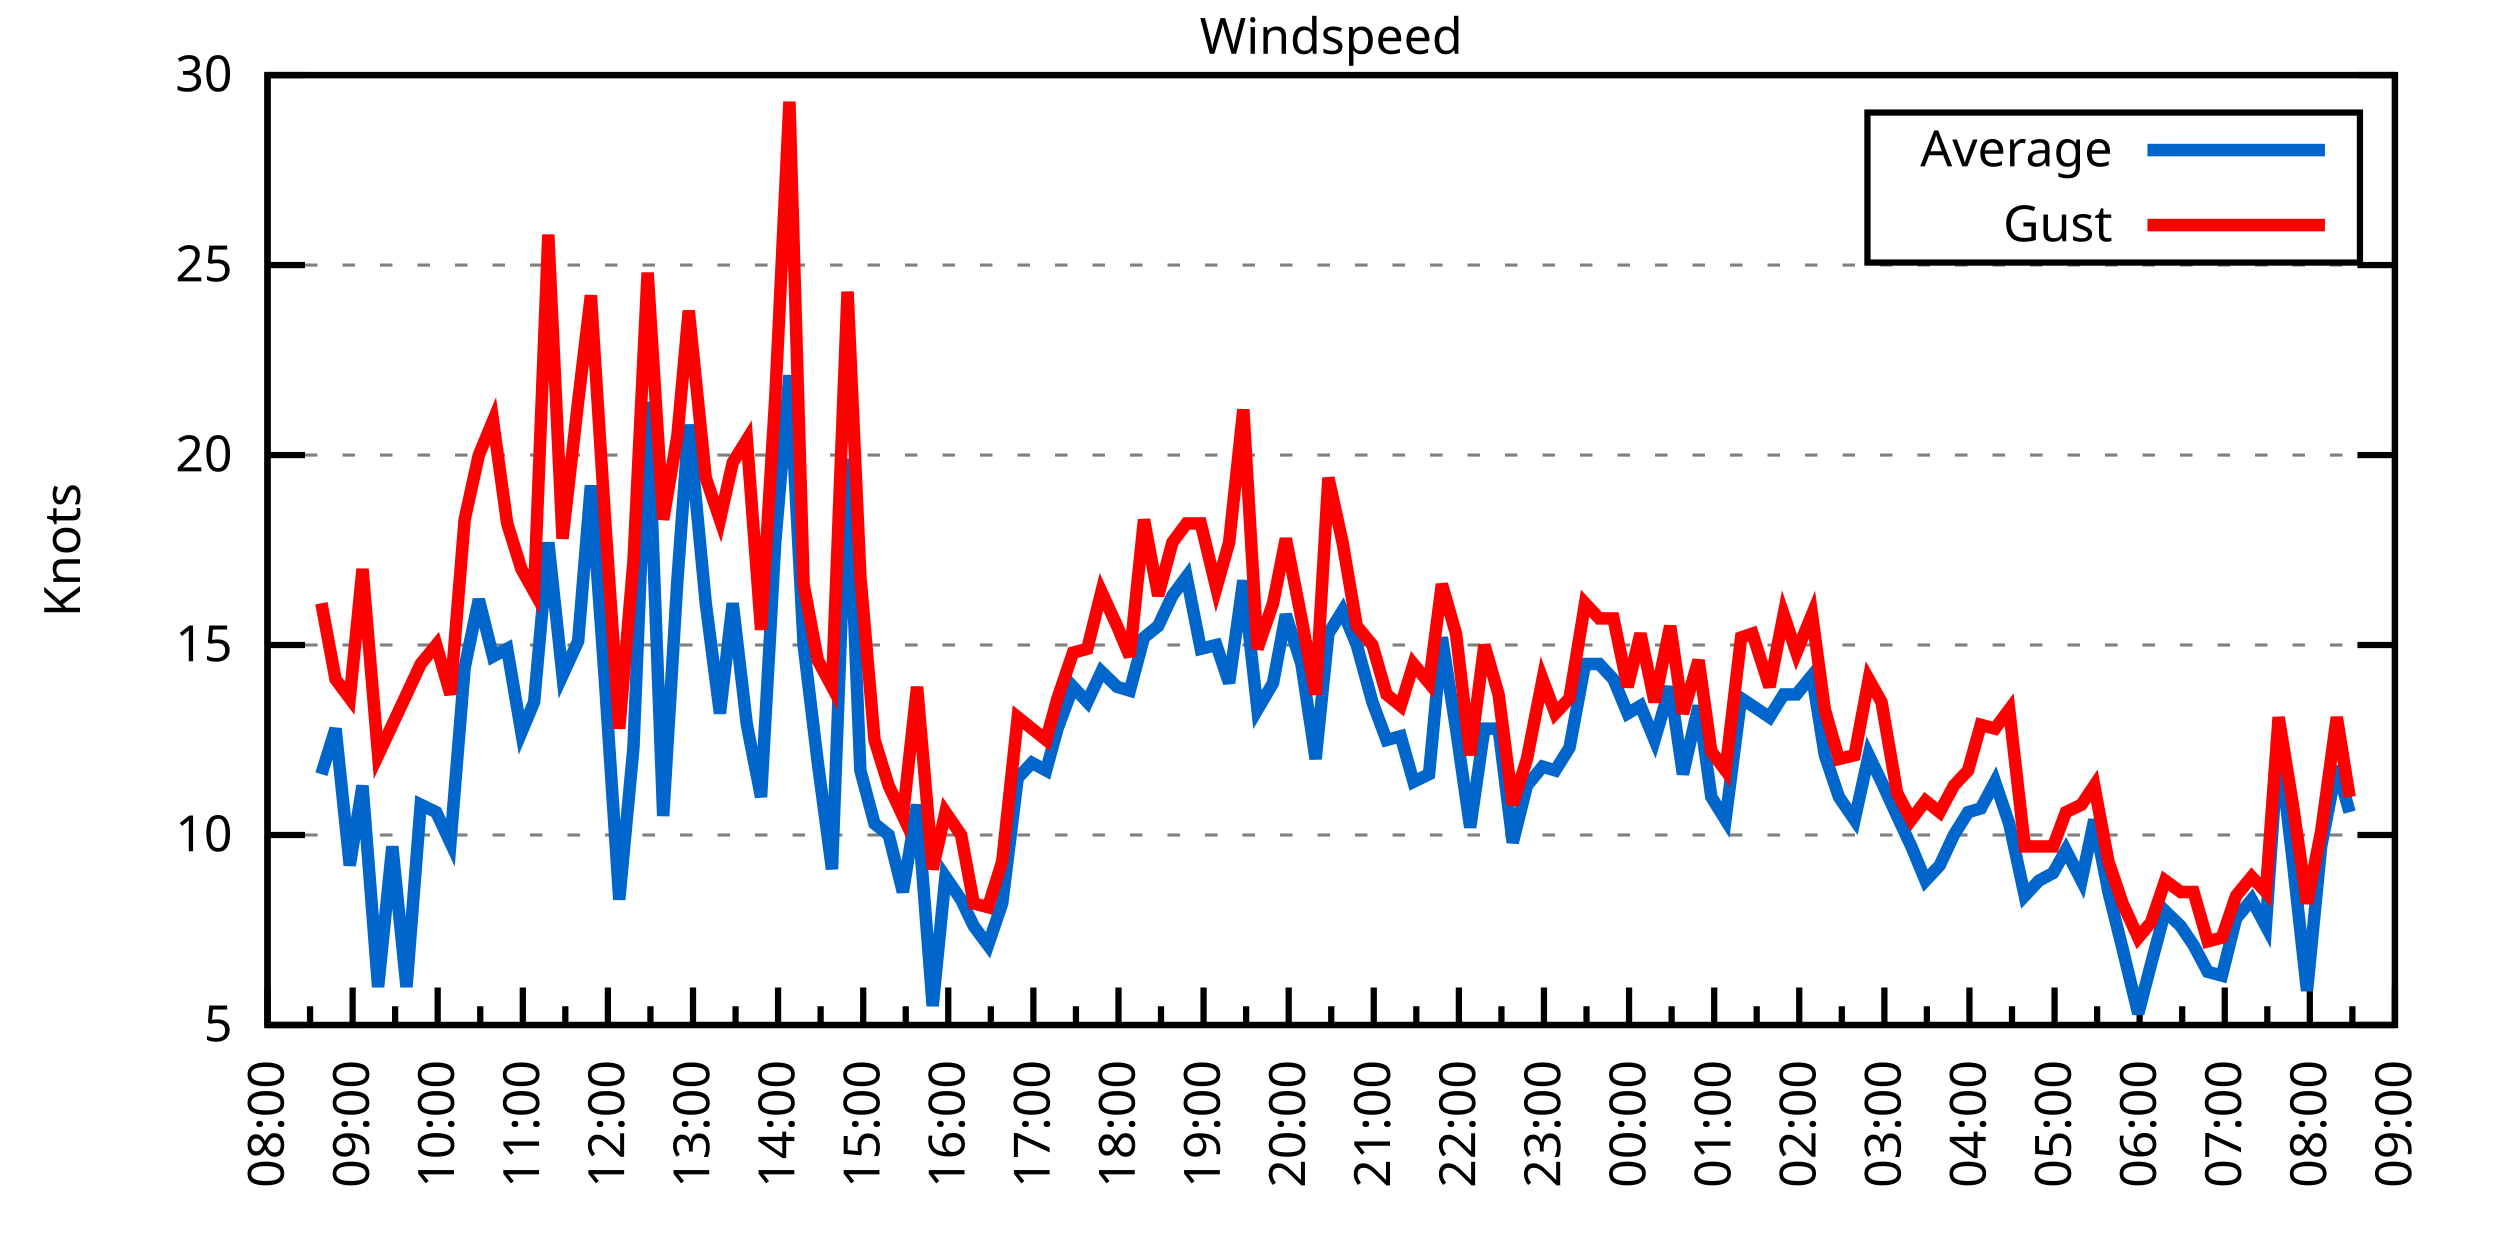
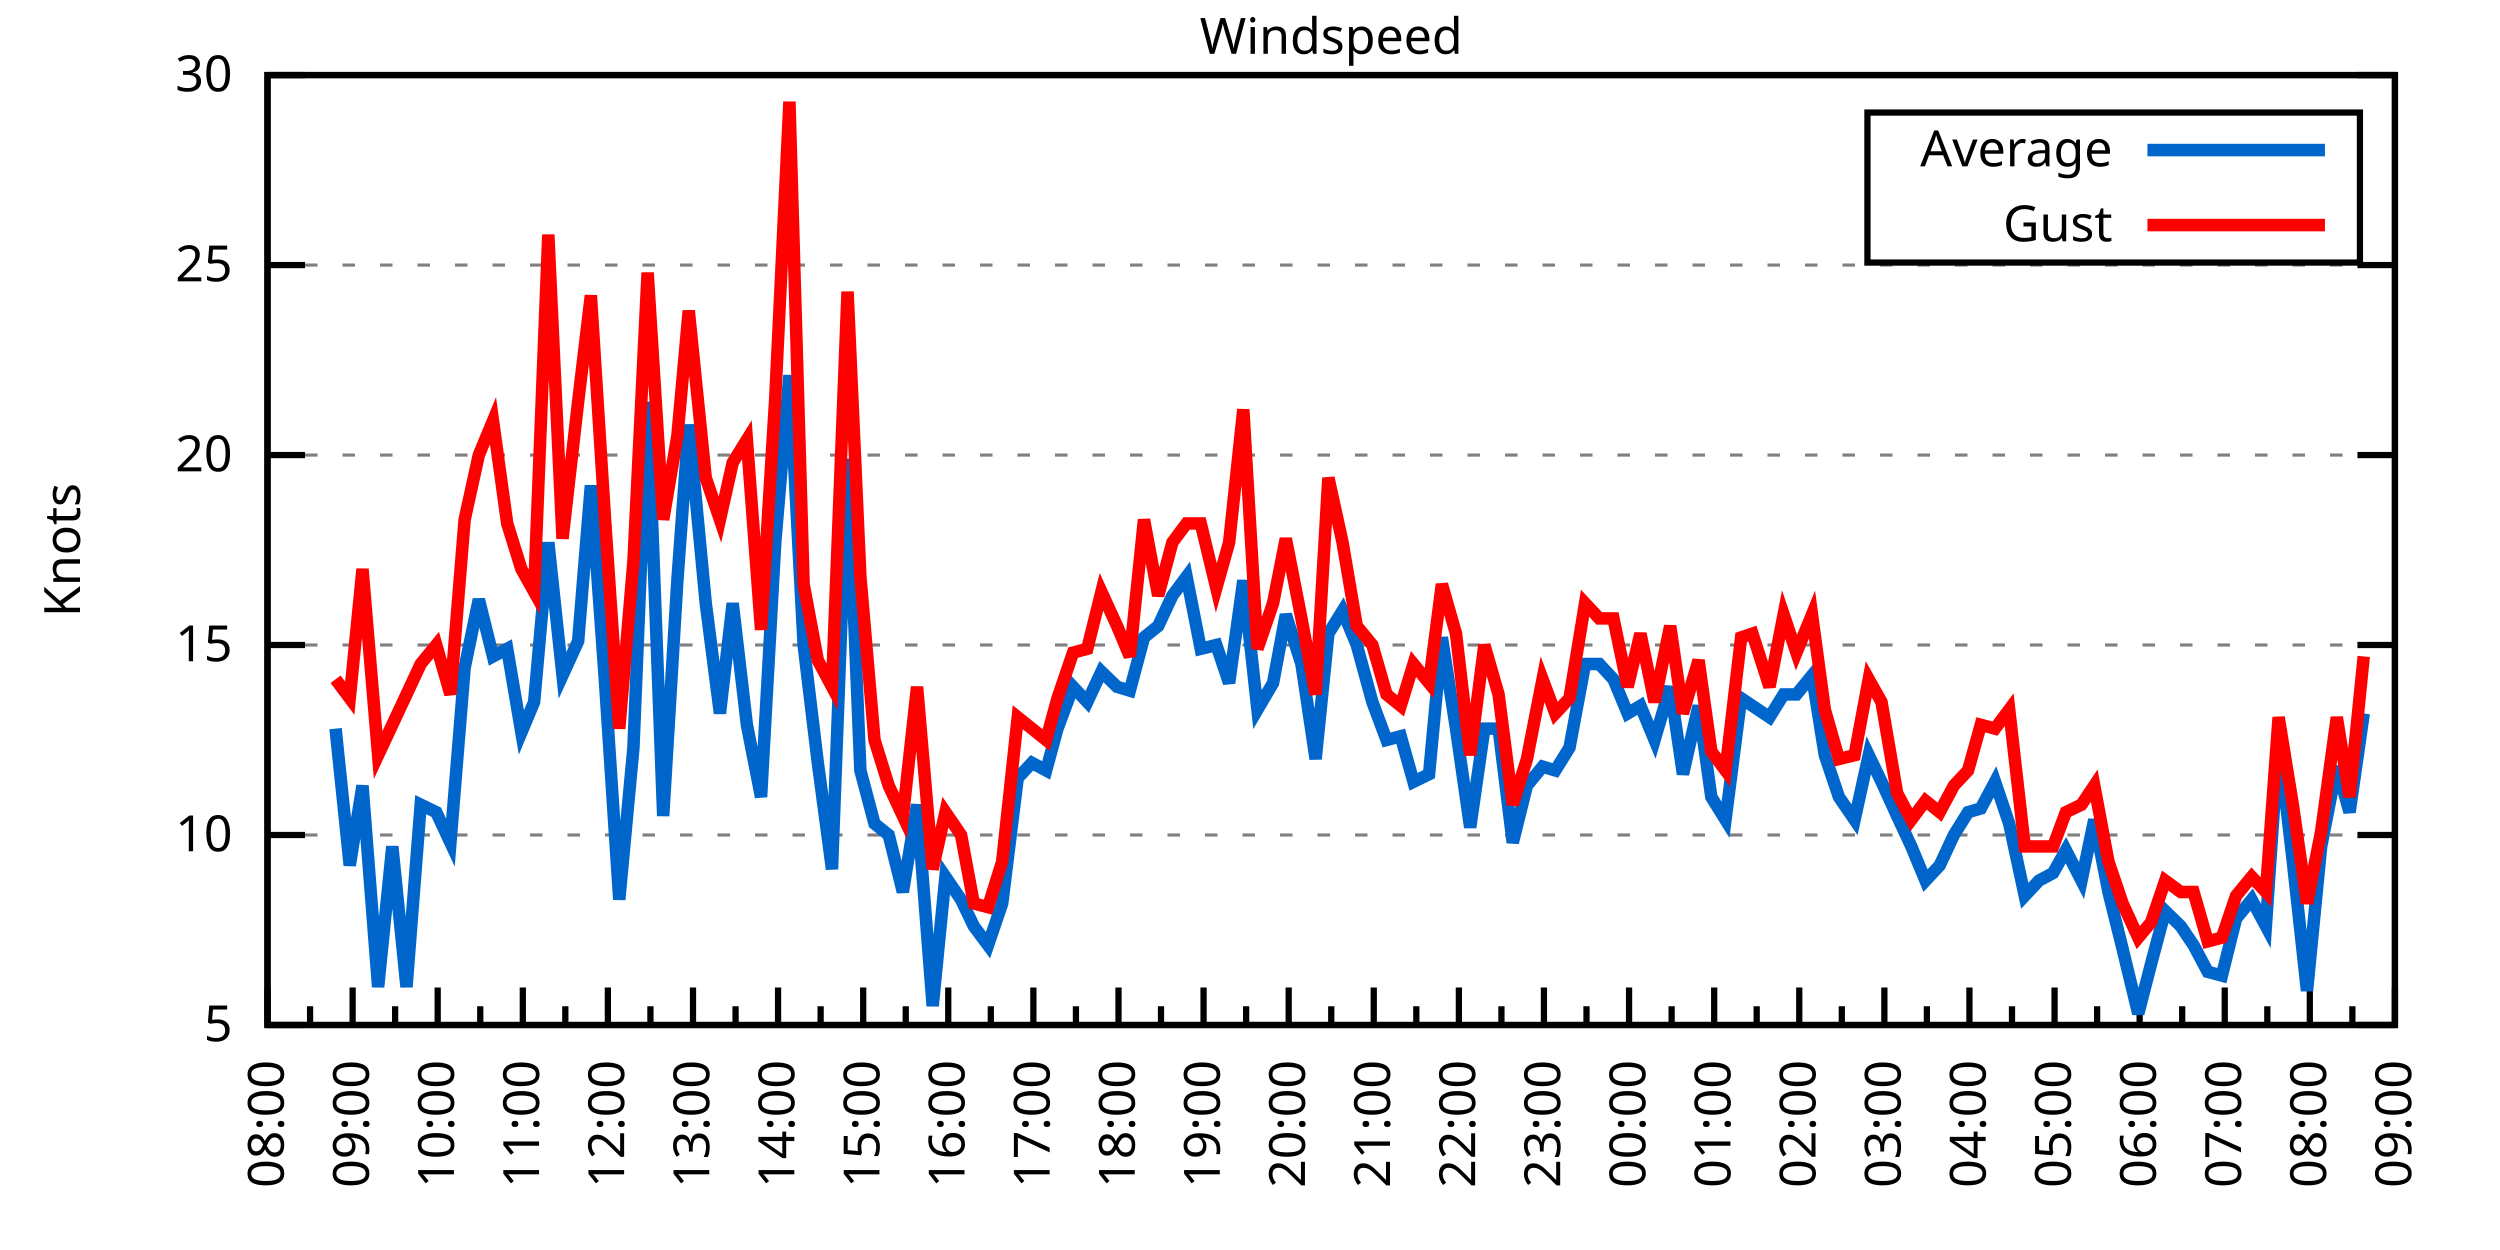
<svg xmlns="http://www.w3.org/2000/svg" xmlns:xlink="http://www.w3.org/1999/xlink" width="400" height="200" viewBox="0 0 400 200">
  <g id="gnuplot_canvas">
    <rect x="0" y="0" width="400" height="200" fill="none" />
    <defs>
      <circle id="gpDot" r="0.5" stroke-width="0.5" stroke="currentColor" />
      <path id="gpPt0" stroke-width="0.333" stroke="currentColor" d="M-1,0 h2 M0,-1 v2" />
      <path id="gpPt1" stroke-width="0.333" stroke="currentColor" d="M-1,-1 L1,1 M1,-1 L-1,1" />
      <path id="gpPt2" stroke-width="0.333" stroke="currentColor" d="M-1,0 L1,0 M0,-1 L0,1 M-1,-1 L1,1 M-1,1 L1,-1" />
      <rect id="gpPt3" stroke-width="0.333" stroke="currentColor" x="-1" y="-1" width="2" height="2" />
      <rect id="gpPt4" stroke-width="0.333" stroke="currentColor" fill="currentColor" x="-1" y="-1" width="2" height="2" />
      <circle id="gpPt5" stroke-width="0.333" stroke="currentColor" cx="0" cy="0" r="1" />
      <use xlink:href="#gpPt5" id="gpPt6" fill="currentColor" stroke="none" />
      <path id="gpPt7" stroke-width="0.333" stroke="currentColor" d="M0,-1.33 L-1.33,0.67 L1.33,0.67 z" />
      <use xlink:href="#gpPt7" id="gpPt8" fill="currentColor" stroke="none" />
      <use xlink:href="#gpPt7" id="gpPt9" stroke="currentColor" transform="rotate(180)" />
      <use xlink:href="#gpPt9" id="gpPt10" fill="currentColor" stroke="none" />
      <use xlink:href="#gpPt3" id="gpPt11" stroke="currentColor" transform="rotate(45)" />
      <use xlink:href="#gpPt11" id="gpPt12" fill="currentColor" stroke="none" />
      <path id="gpPt13" stroke-width="0.333" stroke="currentColor" d="M0,1.330 L1.265,0.411 L0.782,-1.067 L-0.782,-1.076 L-1.265,0.411 z" />
      <use xlink:href="#gpPt13" id="gpPt14" fill="currentColor" stroke="none" />
      <filter id="textbox" filterUnits="objectBoundingBox" x="0" y="0" height="1" width="1">
        <feFlood flood-color="white" flood-opacity="1" result="bgnd" />
        <feComposite in="SourceGraphic" in2="bgnd" operator="atop" />
      </filter>
      <filter id="greybox" filterUnits="objectBoundingBox" x="0" y="0" height="1" width="1">
        <feFlood flood-color="lightgrey" flood-opacity="1" result="grey" />
        <feComposite in="SourceGraphic" in2="grey" operator="atop" />
      </filter>
    </defs>
    <g fill="none" color="white" stroke="currentColor" stroke-width="1.00" stroke-linecap="butt" stroke-linejoin="miter">
</g>
    <g fill="none" color="black" stroke="currentColor" stroke-width="1.00" stroke-linecap="butt" stroke-linejoin="miter">
      <g stroke="none" shape-rendering="crispEdges">
        <polygon fill="rgb(255, 255, 255)" points="42.80,164.00 383.18,164.00 383.18,12.02 42.80,12.02 " />
      </g>
    </g>
    <g fill="none" color="black" stroke="currentColor" stroke-width="1.00" stroke-linecap="butt" stroke-linejoin="miter">
</g>
    <g fill="none" color="black" stroke="black" stroke-width="0.50" stroke-linecap="butt" stroke-linejoin="miter">
</g>
    <g fill="none" color="gray" stroke="currentColor" stroke-width="0.50" stroke-linecap="butt" stroke-linejoin="miter">
      <path stroke="gray" stroke-dasharray="2,4" class="gridline" d="M42.80,164.00 L383.19,164.00  " />
    </g>
    <g fill="none" color="gray" stroke="gray" stroke-width="1.00" stroke-linecap="butt" stroke-linejoin="miter">
</g>
    <g fill="none" color="black" stroke="currentColor" stroke-width="1.00" stroke-linecap="butt" stroke-linejoin="miter">
      <path stroke="black" d="M42.80,164.00 L48.80,164.00 M383.19,164.00 L377.19,164.00  " />
      <g transform="translate(37.20,166.60)" stroke="none" fill="black" font-family="Sans" font-size="8.00" text-anchor="end">
        <text>
          <tspan font-family="Sans"> 5</tspan>
        </text>
      </g>
    </g>
    <g fill="none" color="black" stroke="currentColor" stroke-width="1.00" stroke-linecap="butt" stroke-linejoin="miter">
</g>
    <g fill="none" color="black" stroke="black" stroke-width="0.50" stroke-linecap="butt" stroke-linejoin="miter">
</g>
    <g fill="none" color="gray" stroke="currentColor" stroke-width="0.50" stroke-linecap="butt" stroke-linejoin="miter">
      <path stroke="gray" stroke-dasharray="2,4" class="gridline" d="M42.80,133.60 L383.19,133.60  " />
    </g>
    <g fill="none" color="gray" stroke="gray" stroke-width="1.00" stroke-linecap="butt" stroke-linejoin="miter">
</g>
    <g fill="none" color="black" stroke="currentColor" stroke-width="1.00" stroke-linecap="butt" stroke-linejoin="miter">
      <path stroke="black" d="M42.80,133.60 L48.80,133.60 M383.19,133.60 L377.19,133.60  " />
      <g transform="translate(37.20,136.20)" stroke="none" fill="black" font-family="Sans" font-size="8.00" text-anchor="end">
        <text>
          <tspan font-family="Sans"> 10</tspan>
        </text>
      </g>
    </g>
    <g fill="none" color="black" stroke="currentColor" stroke-width="1.00" stroke-linecap="butt" stroke-linejoin="miter">
</g>
    <g fill="none" color="black" stroke="black" stroke-width="0.50" stroke-linecap="butt" stroke-linejoin="miter">
</g>
    <g fill="none" color="gray" stroke="currentColor" stroke-width="0.50" stroke-linecap="butt" stroke-linejoin="miter">
      <path stroke="gray" stroke-dasharray="2,4" class="gridline" d="M42.80,103.20 L383.19,103.20  " />
    </g>
    <g fill="none" color="gray" stroke="gray" stroke-width="1.00" stroke-linecap="butt" stroke-linejoin="miter">
</g>
    <g fill="none" color="black" stroke="currentColor" stroke-width="1.00" stroke-linecap="butt" stroke-linejoin="miter">
      <path stroke="black" d="M42.80,103.20 L48.80,103.20 M383.19,103.20 L377.19,103.20  " />
      <g transform="translate(37.20,105.80)" stroke="none" fill="black" font-family="Sans" font-size="8.00" text-anchor="end">
        <text>
          <tspan font-family="Sans"> 15</tspan>
        </text>
      </g>
    </g>
    <g fill="none" color="black" stroke="currentColor" stroke-width="1.00" stroke-linecap="butt" stroke-linejoin="miter">
</g>
    <g fill="none" color="black" stroke="black" stroke-width="0.50" stroke-linecap="butt" stroke-linejoin="miter">
</g>
    <g fill="none" color="gray" stroke="currentColor" stroke-width="0.50" stroke-linecap="butt" stroke-linejoin="miter">
      <path stroke="gray" stroke-dasharray="2,4" class="gridline" d="M42.80,72.81 L383.19,72.81  " />
    </g>
    <g fill="none" color="gray" stroke="gray" stroke-width="1.00" stroke-linecap="butt" stroke-linejoin="miter">
</g>
    <g fill="none" color="black" stroke="currentColor" stroke-width="1.00" stroke-linecap="butt" stroke-linejoin="miter">
      <path stroke="black" d="M42.80,72.81 L48.80,72.81 M383.19,72.81 L377.19,72.81  " />
      <g transform="translate(37.20,75.41)" stroke="none" fill="black" font-family="Sans" font-size="8.00" text-anchor="end">
        <text>
          <tspan font-family="Sans"> 20</tspan>
        </text>
      </g>
    </g>
    <g fill="none" color="black" stroke="currentColor" stroke-width="1.00" stroke-linecap="butt" stroke-linejoin="miter">
</g>
    <g fill="none" color="black" stroke="black" stroke-width="0.50" stroke-linecap="butt" stroke-linejoin="miter">
</g>
    <g fill="none" color="gray" stroke="currentColor" stroke-width="0.50" stroke-linecap="butt" stroke-linejoin="miter">
      <path stroke="gray" stroke-dasharray="2,4" class="gridline" d="M42.80,42.41 L383.19,42.41  " />
    </g>
    <g fill="none" color="gray" stroke="gray" stroke-width="1.00" stroke-linecap="butt" stroke-linejoin="miter">
</g>
    <g fill="none" color="black" stroke="currentColor" stroke-width="1.00" stroke-linecap="butt" stroke-linejoin="miter">
      <path stroke="black" d="M42.80,42.41 L48.80,42.41 M383.19,42.41 L377.19,42.41  " />
      <g transform="translate(37.20,45.01)" stroke="none" fill="black" font-family="Sans" font-size="8.00" text-anchor="end">
        <text>
          <tspan font-family="Sans"> 25</tspan>
        </text>
      </g>
    </g>
    <g fill="none" color="black" stroke="currentColor" stroke-width="1.00" stroke-linecap="butt" stroke-linejoin="miter">
</g>
    <g fill="none" color="black" stroke="black" stroke-width="0.50" stroke-linecap="butt" stroke-linejoin="miter">
</g>
    <g fill="none" color="gray" stroke="currentColor" stroke-width="0.50" stroke-linecap="butt" stroke-linejoin="miter">
      <path stroke="gray" stroke-dasharray="2,4" class="gridline" d="M42.80,12.01 L383.19,12.01  " />
    </g>
    <g fill="none" color="gray" stroke="gray" stroke-width="1.00" stroke-linecap="butt" stroke-linejoin="miter">
</g>
    <g fill="none" color="black" stroke="currentColor" stroke-width="1.00" stroke-linecap="butt" stroke-linejoin="miter">
      <path stroke="black" d="M42.80,12.01 L48.80,12.01 M383.19,12.01 L377.19,12.01  " />
      <g transform="translate(37.20,14.61)" stroke="none" fill="black" font-family="Sans" font-size="8.00" text-anchor="end">
        <text>
          <tspan font-family="Sans"> 30</tspan>
        </text>
      </g>
    </g>
    <g fill="none" color="black" stroke="currentColor" stroke-width="1.00" stroke-linecap="butt" stroke-linejoin="miter">
      <path stroke="black" d="M42.80,164.00 L42.80,158.00  " />
      <g transform="translate(45.40,169.60) rotate(270)" stroke="none" fill="black" font-family="Sans" font-size="8.00" text-anchor="end">
        <text>
          <tspan font-family="Sans">08:00</tspan>
        </text>
      </g>
    </g>
    <g fill="none" color="black" stroke="currentColor" stroke-width="1.00" stroke-linecap="butt" stroke-linejoin="miter">
      <path stroke="black" d="M49.61,164.00 L49.61,161.00 M56.42,164.00 L56.42,158.00  " />
      <g transform="translate(59.02,169.60) rotate(270)" stroke="none" fill="black" font-family="Sans" font-size="8.00" text-anchor="end">
        <text>
          <tspan font-family="Sans">09:00</tspan>
        </text>
      </g>
    </g>
    <g fill="none" color="black" stroke="currentColor" stroke-width="1.00" stroke-linecap="butt" stroke-linejoin="miter">
      <path stroke="black" d="M63.22,164.00 L63.22,161.00 M70.03,164.00 L70.03,158.00  " />
      <g transform="translate(72.63,169.60) rotate(270)" stroke="none" fill="black" font-family="Sans" font-size="8.00" text-anchor="end">
        <text>
          <tspan font-family="Sans">10:00</tspan>
        </text>
      </g>
    </g>
    <g fill="none" color="black" stroke="currentColor" stroke-width="1.00" stroke-linecap="butt" stroke-linejoin="miter">
      <path stroke="black" d="M76.84,164.00 L76.84,161.00 M83.65,164.00 L83.65,158.00  " />
      <g transform="translate(86.25,169.60) rotate(270)" stroke="none" fill="black" font-family="Sans" font-size="8.00" text-anchor="end">
        <text>
          <tspan font-family="Sans">11:00</tspan>
        </text>
      </g>
    </g>
    <g fill="none" color="black" stroke="currentColor" stroke-width="1.00" stroke-linecap="butt" stroke-linejoin="miter">
      <path stroke="black" d="M90.45,164.00 L90.45,161.00 M97.26,164.00 L97.26,158.00  " />
      <g transform="translate(99.86,169.60) rotate(270)" stroke="none" fill="black" font-family="Sans" font-size="8.00" text-anchor="end">
        <text>
          <tspan font-family="Sans">12:00</tspan>
        </text>
      </g>
    </g>
    <g fill="none" color="black" stroke="currentColor" stroke-width="1.00" stroke-linecap="butt" stroke-linejoin="miter">
      <path stroke="black" d="M104.07,164.00 L104.07,161.00 M110.88,164.00 L110.88,158.00  " />
      <g transform="translate(113.48,169.60) rotate(270)" stroke="none" fill="black" font-family="Sans" font-size="8.00" text-anchor="end">
        <text>
          <tspan font-family="Sans">13:00</tspan>
        </text>
      </g>
    </g>
    <g fill="none" color="black" stroke="currentColor" stroke-width="1.00" stroke-linecap="butt" stroke-linejoin="miter">
      <path stroke="black" d="M117.69,164.00 L117.69,161.00 M124.49,164.00 L124.49,158.00  " />
      <g transform="translate(127.09,169.60) rotate(270)" stroke="none" fill="black" font-family="Sans" font-size="8.00" text-anchor="end">
        <text>
          <tspan font-family="Sans">14:00</tspan>
        </text>
      </g>
    </g>
    <g fill="none" color="black" stroke="currentColor" stroke-width="1.00" stroke-linecap="butt" stroke-linejoin="miter">
      <path stroke="black" d="M131.30,164.00 L131.30,161.00 M138.11,164.00 L138.11,158.00  " />
      <g transform="translate(140.71,169.60) rotate(270)" stroke="none" fill="black" font-family="Sans" font-size="8.00" text-anchor="end">
        <text>
          <tspan font-family="Sans">15:00</tspan>
        </text>
      </g>
    </g>
    <g fill="none" color="black" stroke="currentColor" stroke-width="1.00" stroke-linecap="butt" stroke-linejoin="miter">
      <path stroke="black" d="M144.92,164.00 L144.92,161.00 M151.72,164.00 L151.72,158.00  " />
      <g transform="translate(154.32,169.60) rotate(270)" stroke="none" fill="black" font-family="Sans" font-size="8.00" text-anchor="end">
        <text>
          <tspan font-family="Sans">16:00</tspan>
        </text>
      </g>
    </g>
    <g fill="none" color="black" stroke="currentColor" stroke-width="1.00" stroke-linecap="butt" stroke-linejoin="miter">
      <path stroke="black" d="M158.53,164.00 L158.53,161.00 M165.34,164.00 L165.34,158.00  " />
      <g transform="translate(167.94,169.60) rotate(270)" stroke="none" fill="black" font-family="Sans" font-size="8.00" text-anchor="end">
        <text>
          <tspan font-family="Sans">17:00</tspan>
        </text>
      </g>
    </g>
    <g fill="none" color="black" stroke="currentColor" stroke-width="1.00" stroke-linecap="butt" stroke-linejoin="miter">
      <path stroke="black" d="M172.15,164.00 L172.15,161.00 M178.96,164.00 L178.96,158.00  " />
      <g transform="translate(181.56,169.60) rotate(270)" stroke="none" fill="black" font-family="Sans" font-size="8.00" text-anchor="end">
        <text>
          <tspan font-family="Sans">18:00</tspan>
        </text>
      </g>
    </g>
    <g fill="none" color="black" stroke="currentColor" stroke-width="1.00" stroke-linecap="butt" stroke-linejoin="miter">
      <path stroke="black" d="M185.76,164.00 L185.76,161.00 M192.57,164.00 L192.57,158.00  " />
      <g transform="translate(195.17,169.60) rotate(270)" stroke="none" fill="black" font-family="Sans" font-size="8.00" text-anchor="end">
        <text>
          <tspan font-family="Sans">19:00</tspan>
        </text>
      </g>
    </g>
    <g fill="none" color="black" stroke="currentColor" stroke-width="1.00" stroke-linecap="butt" stroke-linejoin="miter">
      <path stroke="black" d="M199.38,164.00 L199.38,161.00 M206.19,164.00 L206.19,158.00  " />
      <g transform="translate(208.79,169.60) rotate(270)" stroke="none" fill="black" font-family="Sans" font-size="8.00" text-anchor="end">
        <text>
          <tspan font-family="Sans">20:00</tspan>
        </text>
      </g>
    </g>
    <g fill="none" color="black" stroke="currentColor" stroke-width="1.00" stroke-linecap="butt" stroke-linejoin="miter">
      <path stroke="black" d="M213.00,164.00 L213.00,161.00 M219.80,164.00 L219.80,158.00  " />
      <g transform="translate(222.40,169.60) rotate(270)" stroke="none" fill="black" font-family="Sans" font-size="8.00" text-anchor="end">
        <text>
          <tspan font-family="Sans">21:00</tspan>
        </text>
      </g>
    </g>
    <g fill="none" color="black" stroke="currentColor" stroke-width="1.00" stroke-linecap="butt" stroke-linejoin="miter">
      <path stroke="black" d="M226.61,164.00 L226.61,161.00 M233.42,164.00 L233.42,158.00  " />
      <g transform="translate(236.02,169.60) rotate(270)" stroke="none" fill="black" font-family="Sans" font-size="8.00" text-anchor="end">
        <text>
          <tspan font-family="Sans">22:00</tspan>
        </text>
      </g>
    </g>
    <g fill="none" color="black" stroke="currentColor" stroke-width="1.00" stroke-linecap="butt" stroke-linejoin="miter">
      <path stroke="black" d="M240.23,164.00 L240.23,161.00 M247.03,164.00 L247.03,158.00  " />
      <g transform="translate(249.63,169.60) rotate(270)" stroke="none" fill="black" font-family="Sans" font-size="8.00" text-anchor="end">
        <text>
          <tspan font-family="Sans">23:00</tspan>
        </text>
      </g>
    </g>
    <g fill="none" color="black" stroke="currentColor" stroke-width="1.00" stroke-linecap="butt" stroke-linejoin="miter">
      <path stroke="black" d="M253.84,164.00 L253.84,161.00 M260.65,164.00 L260.65,158.00  " />
      <g transform="translate(263.25,169.60) rotate(270)" stroke="none" fill="black" font-family="Sans" font-size="8.00" text-anchor="end">
        <text>
          <tspan font-family="Sans">00:00</tspan>
        </text>
      </g>
    </g>
    <g fill="none" color="black" stroke="currentColor" stroke-width="1.00" stroke-linecap="butt" stroke-linejoin="miter">
      <path stroke="black" d="M267.46,164.00 L267.46,161.00 M274.27,164.00 L274.27,158.00  " />
      <g transform="translate(276.87,169.60) rotate(270)" stroke="none" fill="black" font-family="Sans" font-size="8.00" text-anchor="end">
        <text>
          <tspan font-family="Sans">01:00</tspan>
        </text>
      </g>
    </g>
    <g fill="none" color="black" stroke="currentColor" stroke-width="1.00" stroke-linecap="butt" stroke-linejoin="miter">
      <path stroke="black" d="M281.07,164.00 L281.07,161.00 M287.88,164.00 L287.88,158.00  " />
      <g transform="translate(290.48,169.60) rotate(270)" stroke="none" fill="black" font-family="Sans" font-size="8.00" text-anchor="end">
        <text>
          <tspan font-family="Sans">02:00</tspan>
        </text>
      </g>
    </g>
    <g fill="none" color="black" stroke="currentColor" stroke-width="1.00" stroke-linecap="butt" stroke-linejoin="miter">
      <path stroke="black" d="M294.69,164.00 L294.69,161.00 M301.50,164.00 L301.50,158.00  " />
      <g transform="translate(304.10,169.60) rotate(270)" stroke="none" fill="black" font-family="Sans" font-size="8.00" text-anchor="end">
        <text>
          <tspan font-family="Sans">03:00</tspan>
        </text>
      </g>
    </g>
    <g fill="none" color="black" stroke="currentColor" stroke-width="1.00" stroke-linecap="butt" stroke-linejoin="miter">
      <path stroke="black" d="M308.30,164.00 L308.30,161.00 M315.11,164.00 L315.11,158.00  " />
      <g transform="translate(317.71,169.60) rotate(270)" stroke="none" fill="black" font-family="Sans" font-size="8.00" text-anchor="end">
        <text>
          <tspan font-family="Sans">04:00</tspan>
        </text>
      </g>
    </g>
    <g fill="none" color="black" stroke="currentColor" stroke-width="1.00" stroke-linecap="butt" stroke-linejoin="miter">
      <path stroke="black" d="M321.92,164.00 L321.92,161.00 M328.73,164.00 L328.73,158.00  " />
      <g transform="translate(331.33,169.60) rotate(270)" stroke="none" fill="black" font-family="Sans" font-size="8.00" text-anchor="end">
        <text>
          <tspan font-family="Sans">05:00</tspan>
        </text>
      </g>
    </g>
    <g fill="none" color="black" stroke="currentColor" stroke-width="1.00" stroke-linecap="butt" stroke-linejoin="miter">
      <path stroke="black" d="M335.54,164.00 L335.54,161.00 M342.34,164.00 L342.34,158.00  " />
      <g transform="translate(344.94,169.60) rotate(270)" stroke="none" fill="black" font-family="Sans" font-size="8.00" text-anchor="end">
        <text>
          <tspan font-family="Sans">06:00</tspan>
        </text>
      </g>
    </g>
    <g fill="none" color="black" stroke="currentColor" stroke-width="1.00" stroke-linecap="butt" stroke-linejoin="miter">
      <path stroke="black" d="M349.15,164.00 L349.15,161.00 M355.96,164.00 L355.96,158.00  " />
      <g transform="translate(358.56,169.60) rotate(270)" stroke="none" fill="black" font-family="Sans" font-size="8.00" text-anchor="end">
        <text>
          <tspan font-family="Sans">07:00</tspan>
        </text>
      </g>
    </g>
    <g fill="none" color="black" stroke="currentColor" stroke-width="1.00" stroke-linecap="butt" stroke-linejoin="miter">
      <path stroke="black" d="M362.77,164.00 L362.77,161.00 M369.57,164.00 L369.57,158.00  " />
      <g transform="translate(372.17,169.60) rotate(270)" stroke="none" fill="black" font-family="Sans" font-size="8.00" text-anchor="end">
        <text>
          <tspan font-family="Sans">08:00</tspan>
        </text>
      </g>
    </g>
    <g fill="none" color="black" stroke="currentColor" stroke-width="1.00" stroke-linecap="butt" stroke-linejoin="miter">
      <path stroke="black" d="M376.38,164.00 L376.38,161.00 M383.19,164.00 L383.19,158.00  " />
      <g transform="translate(385.79,169.60) rotate(270)" stroke="none" fill="black" font-family="Sans" font-size="8.00" text-anchor="end">
        <text>
          <tspan font-family="Sans">09:00</tspan>
        </text>
      </g>
    </g>
    <g fill="none" color="black" stroke="currentColor" stroke-width="1.00" stroke-linecap="butt" stroke-linejoin="miter">
</g>
    <g fill="none" color="black" stroke="currentColor" stroke-width="1.00" stroke-linecap="butt" stroke-linejoin="miter">
      <path stroke="black" d="M42.80,12.01 L42.80,164.00 L383.19,164.00 L383.19,12.01 L42.80,12.01 Z  " />
    </g>
    <g fill="none" color="black" stroke="currentColor" stroke-width="1.00" stroke-linecap="butt" stroke-linejoin="miter">
      <g transform="translate(12.80,88.01) rotate(270)" stroke="none" fill="black" font-family="Sans" font-size="8.00" text-anchor="middle">
        <text>
          <tspan font-family="Sans">Knots</tspan>
        </text>
      </g>
    </g>
    <g fill="none" color="black" stroke="currentColor" stroke-width="1.00" stroke-linecap="butt" stroke-linejoin="miter">
</g>
    <g fill="none" color="black" stroke="currentColor" stroke-width="1.00" stroke-linecap="butt" stroke-linejoin="miter">
      <path stroke="black" d="M298.79,42.01 L298.79,18.01 L377.59,18.01 L377.59,42.01 L298.79,42.01 Z  " />
    </g>
    <g id="Windspeed_plot_1">
      <g fill="none" color="white" stroke="black" stroke-width="2.00" stroke-linecap="butt" stroke-linejoin="miter">
</g>
      <g fill="none" color="black" stroke="currentColor" stroke-width="2.00" stroke-linecap="butt" stroke-linejoin="miter">
        <g transform="translate(337.99,26.61)" stroke="none" fill="black" font-family="Sans" font-size="8.00" text-anchor="end">
          <text>
            <tspan font-family="Sans">Average</tspan>
          </text>
        </g>
      </g>
      <g fill="none" color="black" stroke="currentColor" stroke-width="2.00" stroke-linecap="butt" stroke-linejoin="miter">
-         <path stroke="rgb(  0, 102, 204)" d="M343.59,24.01 L371.99,24.01 M51.42,123.87 L53.69,116.58 L55.96,138.47 L58.00,125.70 L60.50,157.92 L62.77,135.43   L65.04,157.92 L67.31,128.74 L69.80,129.95 L72.07,134.82 L74.34,106.85 L76.61,95.91 L78.88,105.03 L81.15,103.81   L83.42,117.19 L85.46,112.32 L87.73,86.79 L90.00,108.07 L92.50,102.60 L94.54,77.67 L96.81,109.28 L99.08,143.94   L101.35,119.62 L103.62,64.29 L106.11,130.56 L108.38,92.87 L110.20,67.94 L112.92,96.52 L115.19,114.15 L117.23,96.52   L119.50,115.97 L121.77,127.52 L124.04,86.79 L126.31,60.04 L128.58,103.20 L130.85,122.05 L133.12,139.07 L135.61,73.41   L137.66,123.27 L139.92,131.78 L142.19,133.60 L144.46,142.72 L146.73,128.74 L149.23,160.96 L151.27,140.29 L153.77,143.94   L155.81,148.19 L158.08,151.23 L160.35,144.55 L162.84,124.48 L165.11,122.05 L167.38,123.27 L169.20,116.58 L171.69,109.89   L173.96,112.32 L176.23,107.46 L178.73,109.89 L180.77,110.50 L183.04,101.99 L185.31,100.16 L187.58,95.30 L189.85,92.26   L192.12,103.81 L194.61,103.20 L196.66,109.28 L198.93,92.87 L201.19,113.54 L203.69,109.28 L205.73,98.34 L208.23,106.24   L210.50,121.44 L212.54,101.38 L214.81,97.73 L217.08,103.20 L219.58,112.32 L221.85,118.40 L224.11,117.80 L226.16,125.09   L228.65,123.87 L230.70,101.99 L232.96,116.58 L235.23,132.39 L237.50,116.58 L239.77,116.58 L242.04,134.82 L244.31,125.70   L246.81,122.66 L248.85,123.27 L251.12,119.62 L253.61,106.24 L255.88,106.24 L258.15,108.68 L260.42,114.15 L262.47,112.93   L264.73,118.40 L267.23,109.89 L269.27,123.87 L271.77,112.93 L273.81,127.52 L276.08,131.17 L278.58,111.72 L280.39,112.93   L283.12,114.76 L285.38,111.11 L287.43,111.11 L289.92,108.07 L291.97,120.83 L294.23,127.52 L296.73,131.17 L299.00,120.83   L301.04,125.09 L303.54,130.56 L305.81,135.43 L308.08,140.90 L310.35,138.47 L312.62,133.60 L314.89,129.95 L316.93,129.35   L319.20,125.09 L321.47,131.78 L323.96,143.33 L326.23,140.90 L328.50,139.68 L330.54,136.03 L333.04,140.90 L335.08,131.17   L337.35,142.72 L339.62,151.84 L342.12,162.18 L344.16,154.27 L346.43,145.76 L348.92,148.19 L350.97,151.23 L353.24,155.49   L355.50,156.10 L357.77,146.98 L360.27,143.94 L362.54,148.19 L364.58,118.40 L366.85,137.86 L369.12,158.53 L371.39,135.43   L373.89,122.66 L375.93,129.95  " />
+         <path stroke="rgb(  0, 102, 204)" d="M343.59,24.01 L371.99,24.01 M53.69,116.58 L55.96,138.47 L58.00,125.70 L60.50,157.92 L62.77,135.43 L65.04,157.92   L67.31,128.74 L69.80,129.95 L72.07,134.82 L74.34,106.85 L76.61,95.91 L78.88,105.03 L81.15,103.81 L83.42,117.19   L85.46,112.32 L87.73,86.79 L90.00,108.07 L92.50,102.60 L94.54,77.67 L96.81,109.28 L99.08,143.94 L101.35,119.62   L103.62,64.29 L106.11,130.56 L108.38,92.87 L110.20,67.94 L112.92,96.52 L115.19,114.15 L117.23,96.52 L119.50,115.97   L121.77,127.52 L124.04,86.79 L126.31,60.04 L128.58,103.20 L130.85,122.05 L133.12,139.07 L135.61,73.41 L137.66,123.27   L139.92,131.78 L142.19,133.60 L144.46,142.72 L146.73,128.74 L149.23,160.96 L151.27,140.29 L153.77,143.94 L155.81,148.19   L158.08,151.23 L160.35,144.55 L162.84,124.48 L165.11,122.05 L167.38,123.27 L169.20,116.58 L171.69,109.89 L173.96,112.32   L176.23,107.46 L178.73,109.89 L180.77,110.50 L183.04,101.99 L185.31,100.16 L187.58,95.30 L189.85,92.26 L192.12,103.81   L194.61,103.20 L196.66,109.28 L198.93,92.87 L201.19,113.54 L203.69,109.28 L205.73,98.34 L208.23,106.24 L210.50,121.44   L212.54,101.38 L214.81,97.73 L217.08,103.20 L219.58,112.32 L221.85,118.40 L224.11,117.80 L226.16,125.09 L228.65,123.87   L230.70,101.99 L232.96,116.58 L235.23,132.39 L237.50,116.58 L239.77,116.58 L242.04,134.82 L244.31,125.70 L246.81,122.66   L248.85,123.27 L251.12,119.62 L253.61,106.24 L255.88,106.24 L258.15,108.68 L260.42,114.15 L262.47,112.93 L264.73,118.40   L267.23,109.89 L269.27,123.87 L271.77,112.93 L273.81,127.52 L276.08,131.17 L278.58,111.72 L280.39,112.93 L283.12,114.76   L285.38,111.11 L287.43,111.11 L289.92,108.07 L291.97,120.83 L294.23,127.52 L296.73,131.17 L299.00,120.83 L301.04,125.09   L303.54,130.56 L305.81,135.43 L308.08,140.90 L310.35,138.47 L312.62,133.60 L314.89,129.95 L316.93,129.35 L319.20,125.09   L321.47,131.78 L323.96,143.33 L326.23,140.90 L328.50,139.68 L330.54,136.03 L333.04,140.90 L335.08,131.17 L337.35,142.72   L339.62,151.84 L342.12,162.18 L344.16,154.27 L346.43,145.76 L348.92,148.19 L350.97,151.23 L353.24,155.49 L355.50,156.10   L357.77,146.98 L360.27,143.94 L362.54,148.19 L364.58,118.40 L366.85,137.86 L369.12,158.53 L371.39,135.43 L373.89,122.66   L375.93,129.95 L378.20,114.15  " />
      </g>
    </g>
    <g id="Windspeed_plot_2">
      <g fill="none" color="black" stroke="currentColor" stroke-width="2.00" stroke-linecap="butt" stroke-linejoin="miter">
        <g transform="translate(337.99,38.61)" stroke="none" fill="black" font-family="Sans" font-size="8.00" text-anchor="end">
          <text>
            <tspan font-family="Sans">Gust</tspan>
          </text>
        </g>
      </g>
      <g fill="none" color="black" stroke="currentColor" stroke-width="2.00" stroke-linecap="butt" stroke-linejoin="miter">
-         <path stroke="rgb(255,   0,   0)" d="M343.59,36.01 L371.99,36.01 M51.42,96.52 L53.69,108.68 L55.96,111.72 L58.00,91.04 L60.50,120.83 L62.77,115.97   L65.04,111.11 L67.31,106.24 L69.80,103.20 L72.07,111.11 L74.34,83.14 L76.61,72.81 L78.88,67.33 L81.15,83.75   L83.42,91.04 L85.46,94.69 L87.73,37.54 L90.00,86.18 L92.50,64.29 L94.54,47.27 L96.81,83.14 L99.08,116.58   L101.35,89.83 L103.62,43.62 L106.11,83.14 L108.38,69.77 L110.20,49.70 L112.92,76.45 L115.19,83.14 L117.23,74.02   L119.50,70.37 L121.77,100.77 L124.04,63.69 L126.31,16.27 L128.58,93.48 L130.85,105.64 L133.12,109.89 L135.61,46.66   L137.66,92.26 L139.92,118.40 L142.19,125.70 L144.46,130.56 L146.73,109.89 L149.23,139.07 L151.27,129.95 L153.77,133.60   L155.81,144.55 L158.08,145.15 L160.35,137.86 L162.84,114.76 L165.11,116.58 L167.38,118.40 L169.20,111.72 L171.69,104.42   L173.96,103.81 L176.23,94.69 L178.73,100.16 L180.77,105.03 L183.04,83.14 L185.31,95.30 L187.58,86.79 L189.85,83.75   L192.12,83.75 L194.61,94.08 L196.66,86.79 L198.93,65.51 L201.19,103.81 L203.69,96.52 L205.73,86.18 L208.23,98.95   L210.50,111.11 L212.54,76.45 L214.81,86.79 L217.08,100.16 L219.58,103.20 L221.85,111.11 L224.11,112.93 L226.16,106.24   L228.65,109.28 L230.70,93.48 L232.96,101.38 L235.23,120.83 L237.50,103.20 L239.77,111.11 L242.04,128.74 L244.31,121.44   L246.81,108.68 L248.85,114.15 L251.12,111.72 L253.61,96.52 L255.88,98.95 L258.15,98.95 L260.42,109.89 L262.47,101.38   L264.73,112.32 L267.23,100.16 L269.27,114.15 L271.77,105.64 L273.81,120.23 L276.08,123.27 L278.58,101.99 L280.39,101.38   L283.12,109.89 L285.38,98.34 L287.43,104.42 L289.92,98.34 L291.97,113.54 L294.23,121.44 L296.73,120.83 L299.00,108.68   L301.04,112.32 L303.54,126.91 L305.81,131.17 L308.08,128.13 L310.35,129.95 L312.62,125.70 L314.89,123.27 L316.93,115.97   L319.20,116.58 L321.47,113.54 L323.96,135.43 L326.23,135.43 L328.50,135.43 L330.54,129.95 L333.04,128.74 L335.08,125.70   L337.35,137.86 L339.62,144.55 L342.12,150.02 L344.16,147.59 L346.43,140.90 L348.92,142.72 L350.97,142.72 L353.24,150.62   L355.50,150.02 L357.77,143.33 L360.27,140.29 L362.54,142.72 L364.58,114.76 L366.85,128.74 L369.12,144.55 L371.39,132.99   L373.89,114.76 L375.93,127.52  " />
+         <path stroke="rgb(255,   0,   0)" d="M343.59,36.01 L371.99,36.01 M53.69,108.68 L55.96,111.72 L58.00,91.04 L60.50,120.83 L62.77,115.97 L65.04,111.11   L67.31,106.24 L69.80,103.20 L72.07,111.11 L74.34,83.14 L76.61,72.81 L78.88,67.33 L81.15,83.75 L83.42,91.04   L85.46,94.69 L87.73,37.54 L90.00,86.18 L92.50,64.29 L94.54,47.27 L96.81,83.14 L99.08,116.58 L101.35,89.83   L103.62,43.62 L106.11,83.14 L108.38,69.77 L110.20,49.70 L112.92,76.45 L115.19,83.14 L117.23,74.02 L119.50,70.37   L121.77,100.77 L124.04,63.69 L126.31,16.27 L128.58,93.48 L130.85,105.64 L133.12,109.89 L135.61,46.66 L137.66,92.26   L139.92,118.40 L142.19,125.70 L144.46,130.56 L146.73,109.89 L149.23,139.07 L151.27,129.95 L153.77,133.60 L155.81,144.55   L158.08,145.15 L160.35,137.86 L162.84,114.76 L165.11,116.58 L167.38,118.40 L169.20,111.72 L171.69,104.42 L173.96,103.81   L176.23,94.69 L178.73,100.16 L180.77,105.03 L183.04,83.14 L185.31,95.30 L187.58,86.79 L189.85,83.75 L192.12,83.75   L194.61,94.08 L196.66,86.79 L198.93,65.51 L201.19,103.81 L203.69,96.52 L205.73,86.18 L208.23,98.95 L210.50,111.11   L212.54,76.45 L214.81,86.79 L217.08,100.16 L219.58,103.20 L221.85,111.11 L224.11,112.93 L226.16,106.24 L228.65,109.28   L230.70,93.48 L232.96,101.38 L235.23,120.83 L237.50,103.20 L239.77,111.11 L242.04,128.74 L244.31,121.44 L246.81,108.68   L248.85,114.15 L251.12,111.72 L253.61,96.52 L255.88,98.95 L258.15,98.95 L260.42,109.89 L262.47,101.38 L264.73,112.32   L267.23,100.16 L269.27,114.15 L271.77,105.64 L273.81,120.23 L276.08,123.27 L278.58,101.99 L280.39,101.38 L283.12,109.89   L285.38,98.34 L287.43,104.42 L289.92,98.34 L291.97,113.54 L294.23,121.44 L296.73,120.83 L299.00,108.68 L301.04,112.32   L303.54,126.91 L305.81,131.17 L308.08,128.13 L310.35,129.95 L312.62,125.70 L314.89,123.27 L316.93,115.97 L319.20,116.58   L321.47,113.54 L323.96,135.43 L326.23,135.43 L328.50,135.43 L330.54,129.95 L333.04,128.74 L335.08,125.70 L337.35,137.86   L339.62,144.55 L342.12,150.02 L344.16,147.59 L346.43,140.90 L348.92,142.72 L350.97,142.72 L353.24,150.62 L355.50,150.02   L357.77,143.33 L360.27,140.29 L362.54,142.72 L364.58,114.76 L366.85,128.74 L369.12,144.55 L371.39,132.99 L373.89,114.76   L375.93,127.52 L378.20,105.03  " />
      </g>
    </g>
    <g fill="none" color="black" stroke="currentColor" stroke-width="2.00" stroke-linecap="butt" stroke-linejoin="miter">
</g>
    <g fill="none" color="black" stroke="black" stroke-width="1.00" stroke-linecap="butt" stroke-linejoin="miter">
</g>
    <g fill="none" color="black" stroke="currentColor" stroke-width="1.00" stroke-linecap="butt" stroke-linejoin="miter">
      <path stroke="black" d="M42.80,12.01 L42.80,164.00 L383.19,164.00 L383.19,12.01 L42.80,12.01 Z  " />
    </g>
    <g fill="none" color="black" stroke="currentColor" stroke-width="1.00" stroke-linecap="butt" stroke-linejoin="miter">
      <g transform="translate(212.99,8.61)" stroke="none" fill="black" font-family="Sans" font-size="8.00" text-anchor="middle">
        <text>
          <tspan font-family="Sans">Windspeed</tspan>
        </text>
      </g>
    </g>
    <g fill="none" color="black" stroke="currentColor" stroke-width="1.00" stroke-linecap="butt" stroke-linejoin="miter">
</g>
  </g>
</svg>
